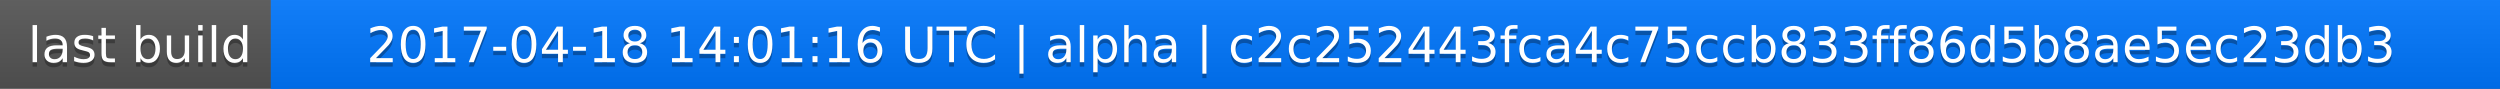
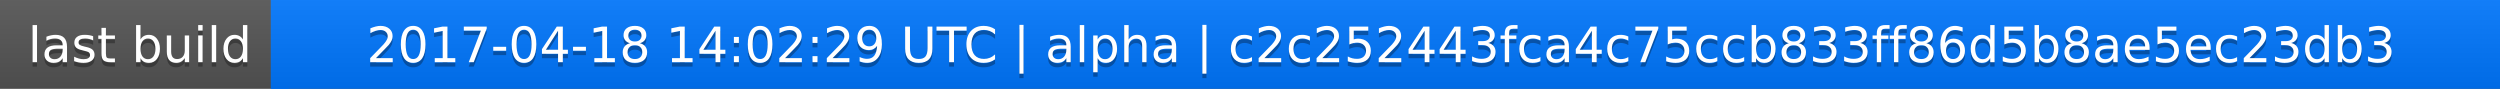
<svg xmlns="http://www.w3.org/2000/svg" width="563" height="20">
  <linearGradient id="a" x2="0" y2="100%">
    <stop offset="0" stop-color="#bbb" stop-opacity=".1" />
    <stop offset="1" stop-opacity=".1" />
  </linearGradient>
  <rect rx="0" width="563" height="20" fill="#555" />
  <rect rx="0" x="61" width="502" height="20" fill="#07f" />
  <path fill="#07f" d="M61 0h4v20h-4z" />
  <rect rx="0" width="563" height="20" fill="url(#a)" />
  <g fill="#fff" text-anchor="middle" font-family="DejaVu Sans,Verdana,Geneva,sans-serif" font-size="11">
    <text x="31.5" y="15" fill="#010101" fill-opacity=".3">last build</text>
    <text x="31.5" y="14">last build</text>
-     <text x="311" y="15" fill="#010101" fill-opacity=".3">2017-04-18 14:01:16 UTC | alpha | c2c252443fca4c75ccb833ff86d5b8ae5ec23db3</text>
-     <text x="311" y="14">2017-04-18 14:01:16 UTC | alpha | c2c252443fca4c75ccb833ff86d5b8ae5ec23db3</text>
+     <text x="311" y="15" fill="#010101" fill-opacity=".3">2017-04-18 14:02:29 UTC | alpha | c2c252443fca4c75ccb833ff86d5b8ae5ec23db3</text>
+     <text x="311" y="14">2017-04-18 14:02:29 UTC | alpha | c2c252443fca4c75ccb833ff86d5b8ae5ec23db3</text>
  </g>
</svg>
